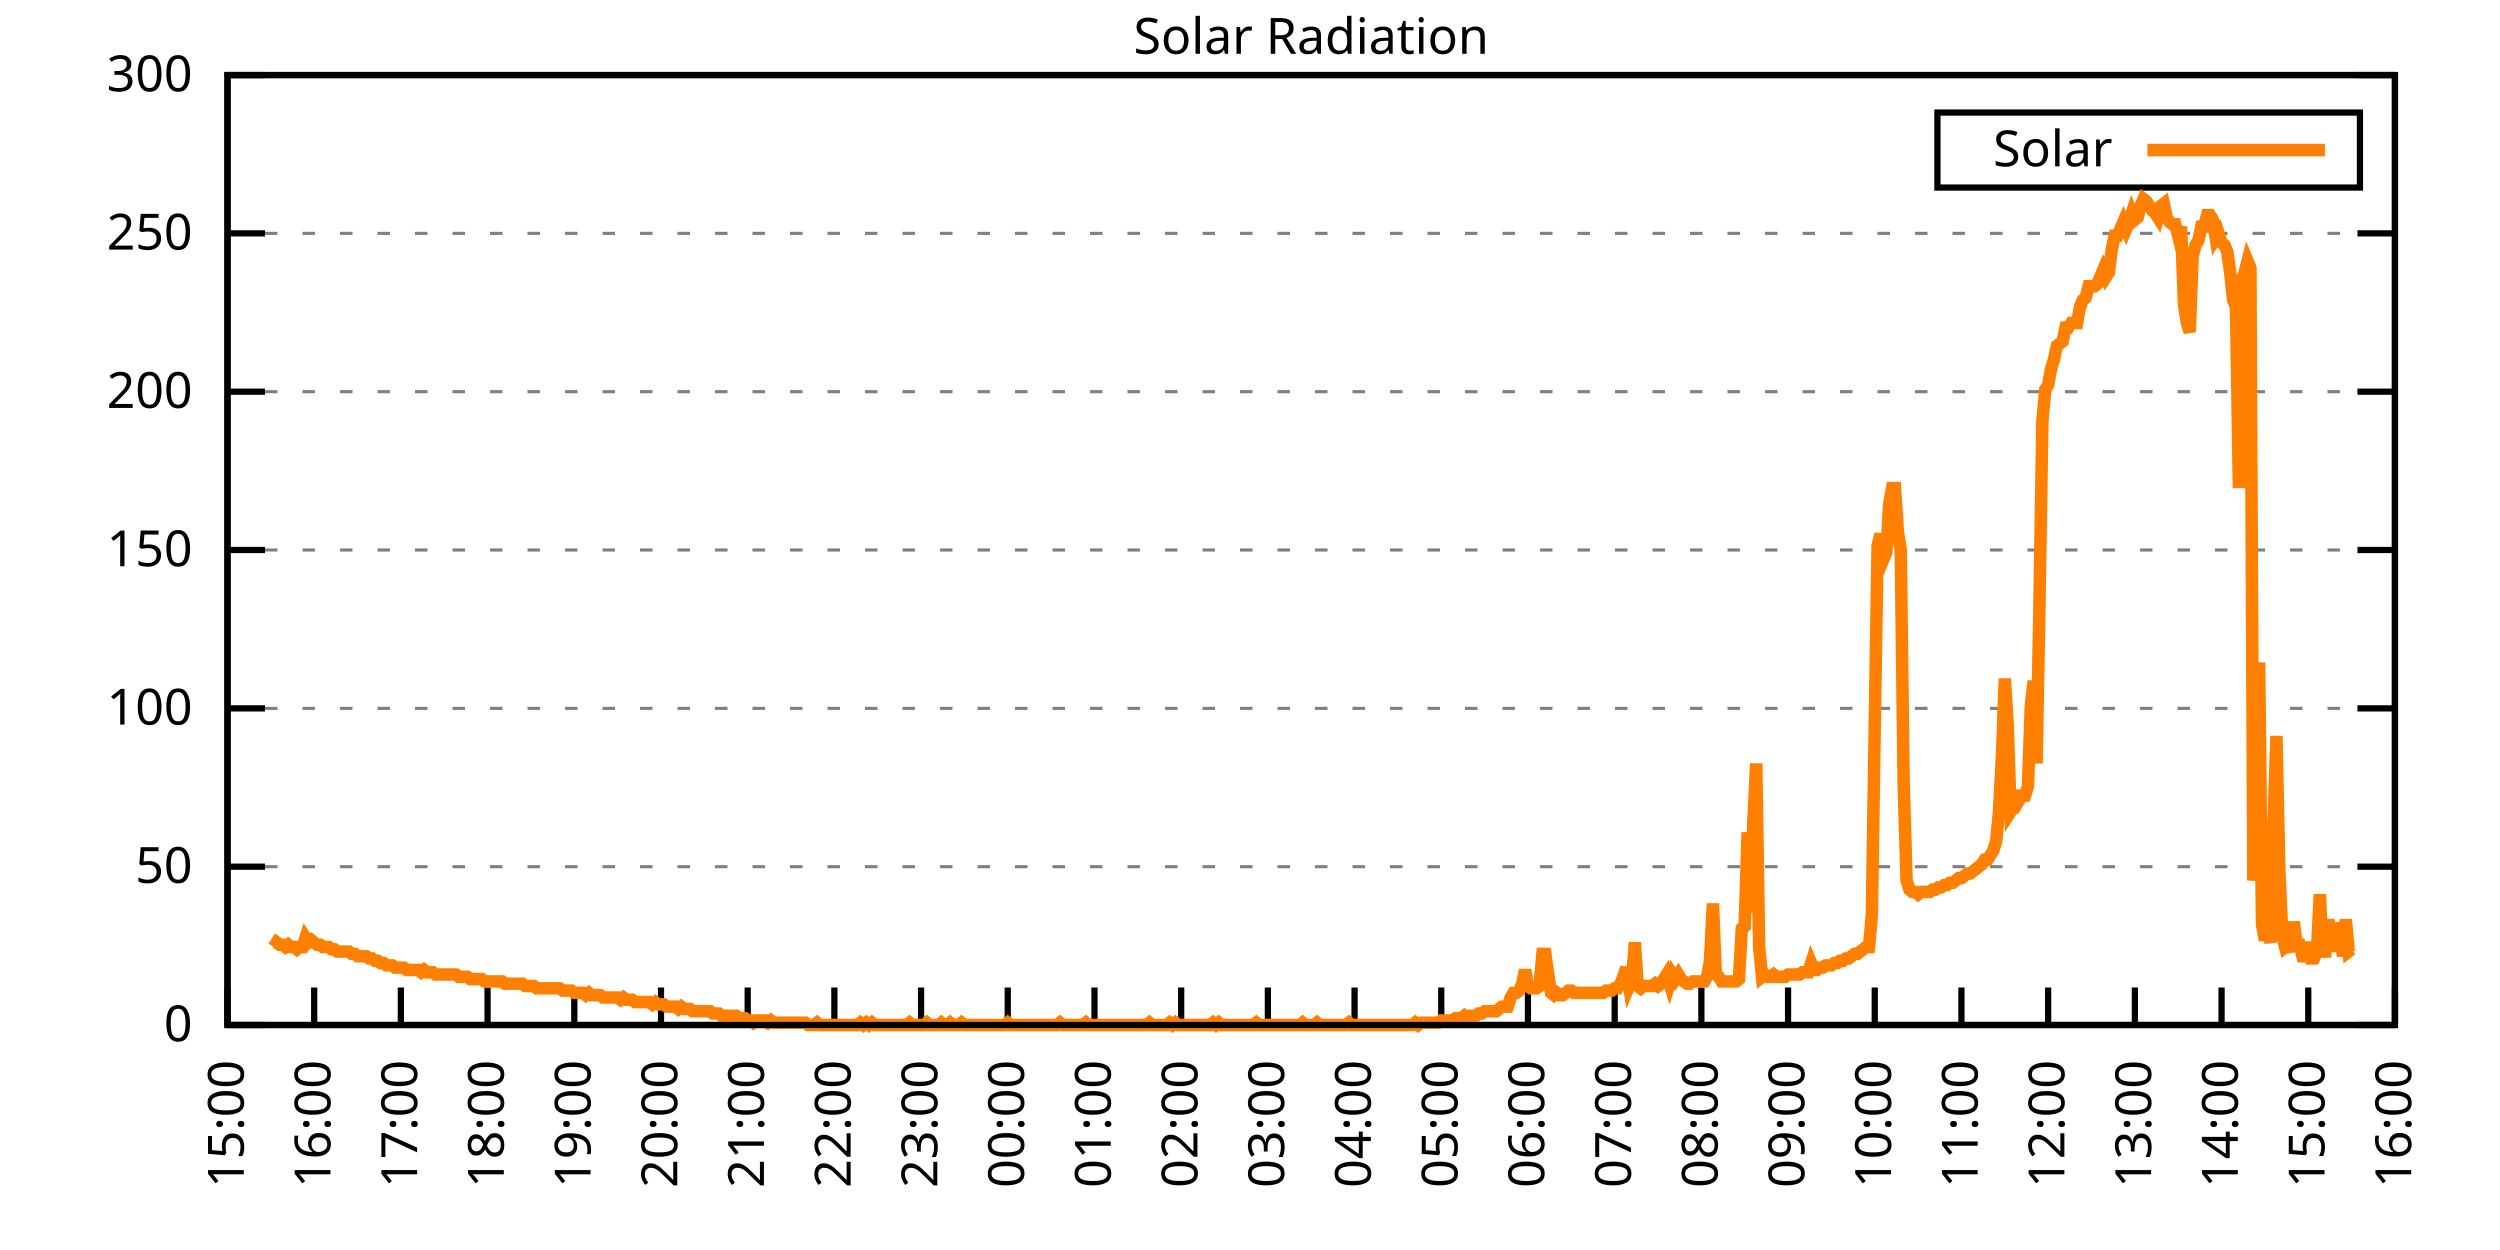
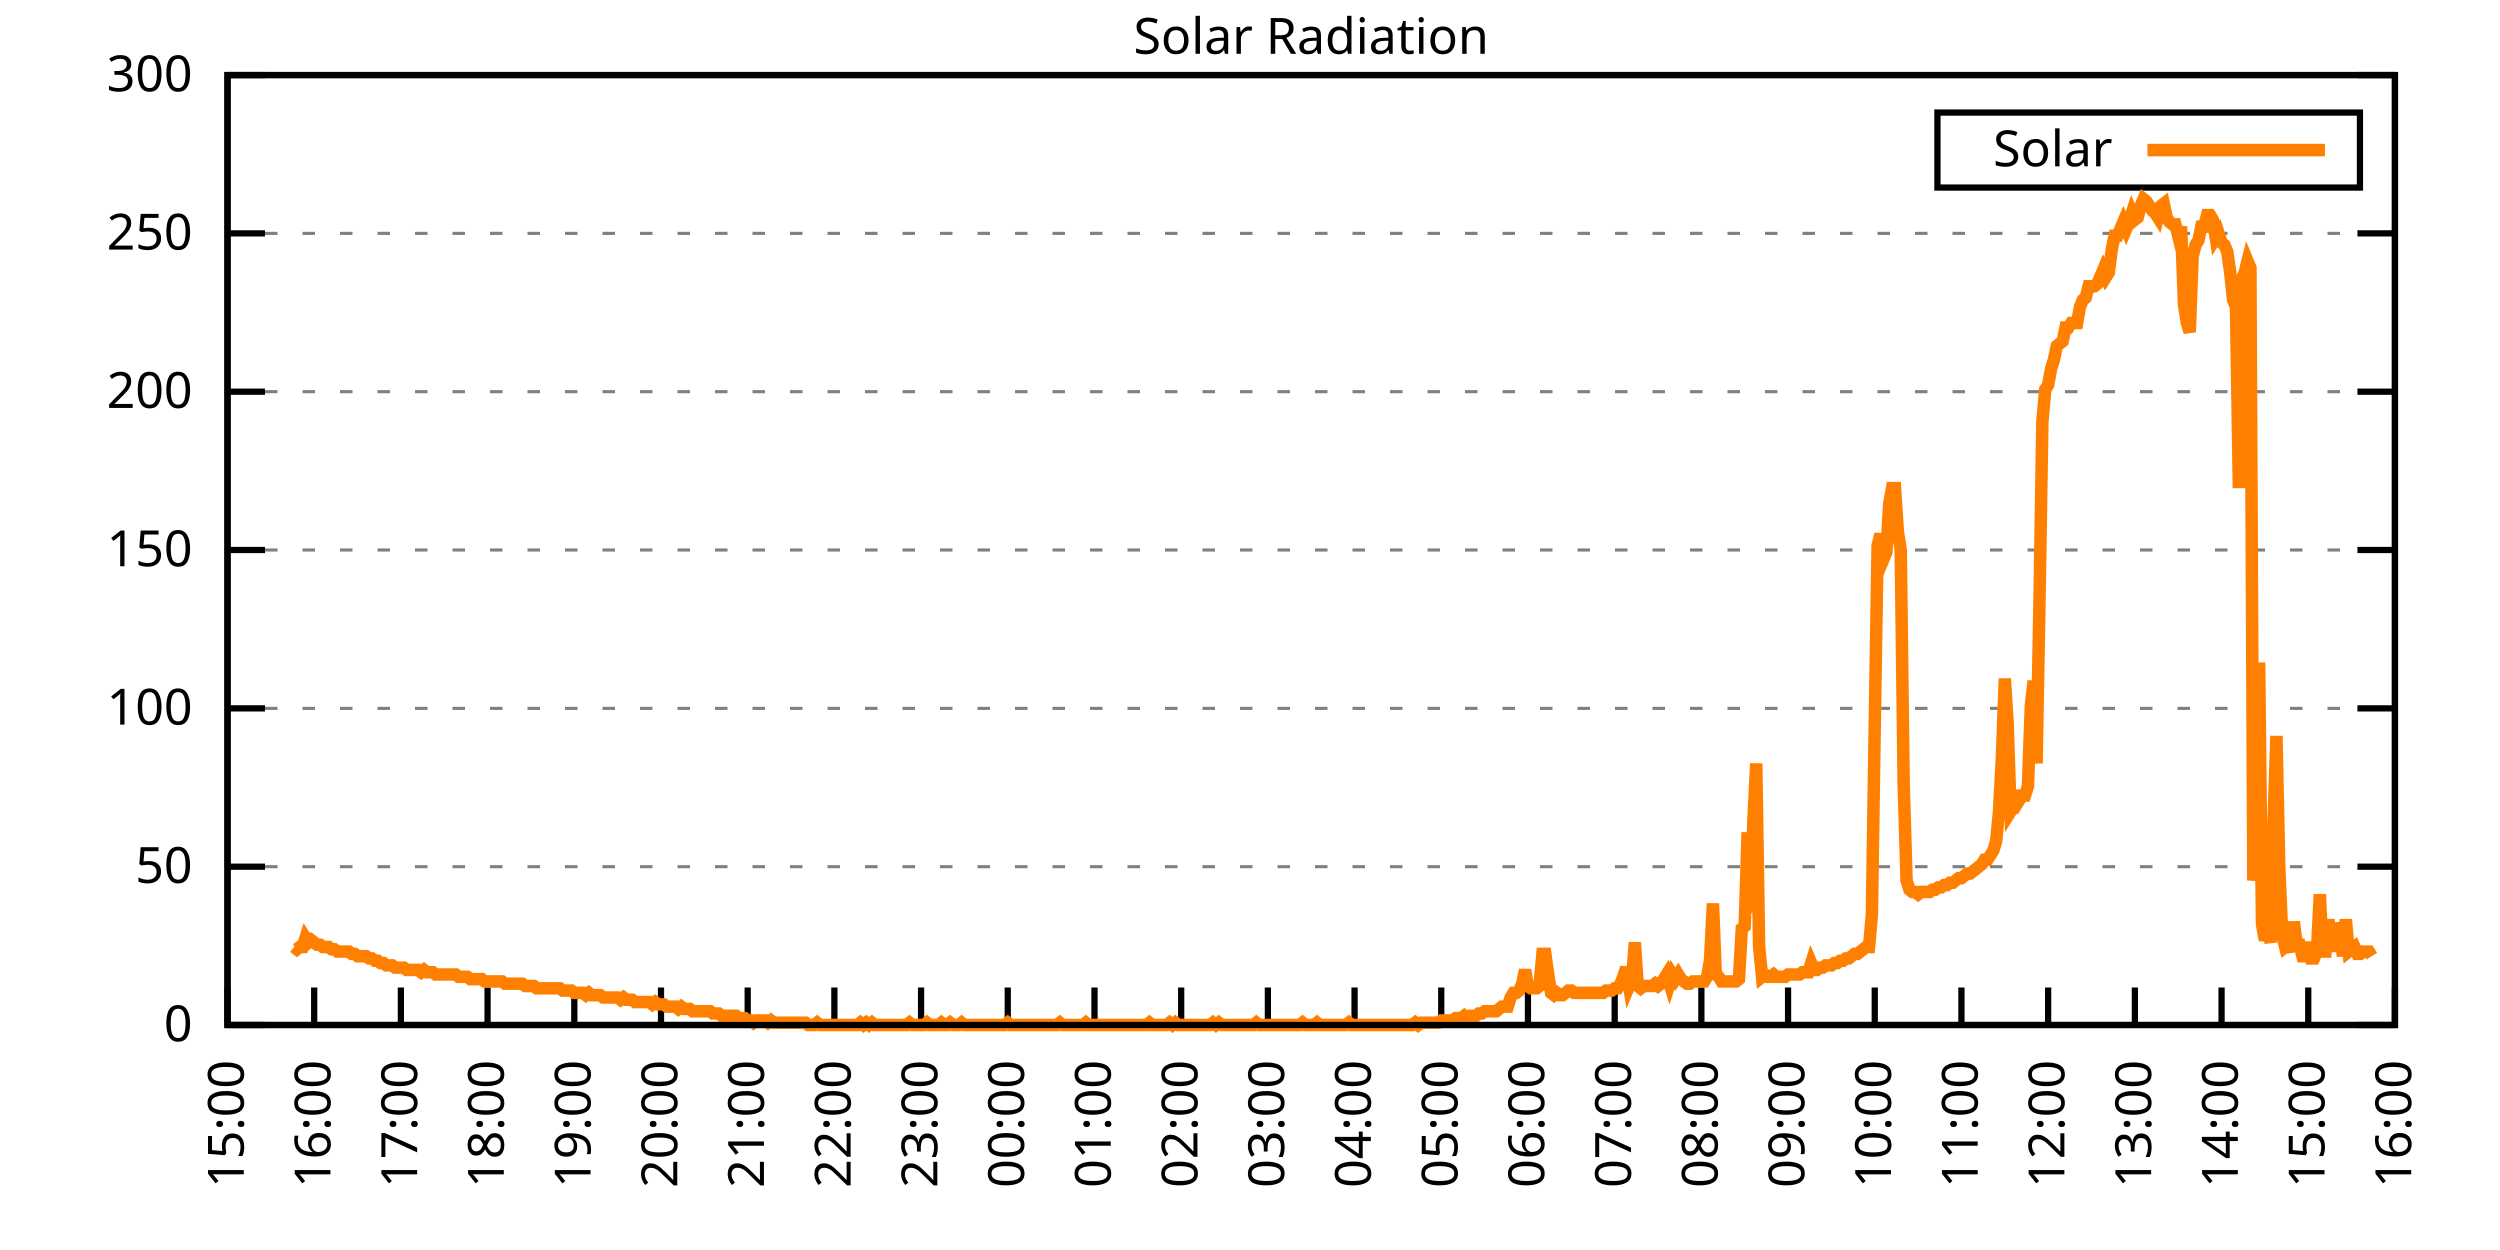
<svg xmlns="http://www.w3.org/2000/svg" xmlns:xlink="http://www.w3.org/1999/xlink" width="400" height="200" viewBox="0 0 400 200">
  <g id="gnuplot_canvas">
    <rect x="0" y="0" width="400" height="200" fill="none" />
    <defs>
      <circle id="gpDot" r="0.5" stroke-width="0.5" stroke="currentColor" />
      <path id="gpPt0" stroke-width="0.333" stroke="currentColor" d="M-1,0 h2 M0,-1 v2" />
      <path id="gpPt1" stroke-width="0.333" stroke="currentColor" d="M-1,-1 L1,1 M1,-1 L-1,1" />
      <path id="gpPt2" stroke-width="0.333" stroke="currentColor" d="M-1,0 L1,0 M0,-1 L0,1 M-1,-1 L1,1 M-1,1 L1,-1" />
      <rect id="gpPt3" stroke-width="0.333" stroke="currentColor" x="-1" y="-1" width="2" height="2" />
      <rect id="gpPt4" stroke-width="0.333" stroke="currentColor" fill="currentColor" x="-1" y="-1" width="2" height="2" />
      <circle id="gpPt5" stroke-width="0.333" stroke="currentColor" cx="0" cy="0" r="1" />
      <use xlink:href="#gpPt5" id="gpPt6" fill="currentColor" stroke="none" />
      <path id="gpPt7" stroke-width="0.333" stroke="currentColor" d="M0,-1.33 L-1.33,0.67 L1.33,0.67 z" />
      <use xlink:href="#gpPt7" id="gpPt8" fill="currentColor" stroke="none" />
      <use xlink:href="#gpPt7" id="gpPt9" stroke="currentColor" transform="rotate(180)" />
      <use xlink:href="#gpPt9" id="gpPt10" fill="currentColor" stroke="none" />
      <use xlink:href="#gpPt3" id="gpPt11" stroke="currentColor" transform="rotate(45)" />
      <use xlink:href="#gpPt11" id="gpPt12" fill="currentColor" stroke="none" />
      <path id="gpPt13" stroke-width="0.333" stroke="currentColor" d="M0,1.330 L1.265,0.411 L0.782,-1.067 L-0.782,-1.076 L-1.265,0.411 z" />
      <use xlink:href="#gpPt13" id="gpPt14" fill="currentColor" stroke="none" />
      <filter id="textbox" filterUnits="objectBoundingBox" x="0" y="0" height="1" width="1">
        <feFlood flood-color="white" flood-opacity="1" result="bgnd" />
        <feComposite in="SourceGraphic" in2="bgnd" operator="atop" />
      </filter>
      <filter id="greybox" filterUnits="objectBoundingBox" x="0" y="0" height="1" width="1">
        <feFlood flood-color="lightgrey" flood-opacity="1" result="grey" />
        <feComposite in="SourceGraphic" in2="grey" operator="atop" />
      </filter>
    </defs>
    <g fill="none" color="white" stroke="currentColor" stroke-width="1.00" stroke-linecap="butt" stroke-linejoin="miter">
</g>
    <g fill="none" color="black" stroke="currentColor" stroke-width="1.00" stroke-linecap="butt" stroke-linejoin="miter">
      <g stroke="none" shape-rendering="crispEdges">
        <polygon fill="rgb(255, 255, 255)" points="36.40,164.00 383.18,164.00 383.18,12.02 36.40,12.02 " />
      </g>
    </g>
    <g fill="none" color="black" stroke="currentColor" stroke-width="1.00" stroke-linecap="butt" stroke-linejoin="miter">
</g>
    <g fill="none" color="black" stroke="black" stroke-width="0.50" stroke-linecap="butt" stroke-linejoin="miter">
</g>
    <g fill="none" color="gray" stroke="currentColor" stroke-width="0.50" stroke-linecap="butt" stroke-linejoin="miter">
      <path stroke="gray" stroke-dasharray="2,4" class="gridline" d="M36.40,164.00 L383.19,164.00  " />
    </g>
    <g fill="none" color="gray" stroke="gray" stroke-width="1.00" stroke-linecap="butt" stroke-linejoin="miter">
</g>
    <g fill="none" color="black" stroke="currentColor" stroke-width="1.00" stroke-linecap="butt" stroke-linejoin="miter">
      <path stroke="black" d="M36.40,164.00 L42.40,164.00 M383.19,164.00 L377.19,164.00  " />
      <g transform="translate(30.80,166.60)" stroke="none" fill="black" font-family="Sans" font-size="8.00" text-anchor="end">
        <text>
          <tspan font-family="Sans"> 0</tspan>
        </text>
      </g>
    </g>
    <g fill="none" color="black" stroke="currentColor" stroke-width="1.00" stroke-linecap="butt" stroke-linejoin="miter">
</g>
    <g fill="none" color="black" stroke="black" stroke-width="0.50" stroke-linecap="butt" stroke-linejoin="miter">
</g>
    <g fill="none" color="gray" stroke="currentColor" stroke-width="0.50" stroke-linecap="butt" stroke-linejoin="miter">
      <path stroke="gray" stroke-dasharray="2,4" class="gridline" d="M36.40,138.67 L383.19,138.67  " />
    </g>
    <g fill="none" color="gray" stroke="gray" stroke-width="1.00" stroke-linecap="butt" stroke-linejoin="miter">
</g>
    <g fill="none" color="black" stroke="currentColor" stroke-width="1.00" stroke-linecap="butt" stroke-linejoin="miter">
      <path stroke="black" d="M36.40,138.67 L42.40,138.67 M383.19,138.67 L377.19,138.67  " />
      <g transform="translate(30.80,141.27)" stroke="none" fill="black" font-family="Sans" font-size="8.00" text-anchor="end">
        <text>
          <tspan font-family="Sans"> 50</tspan>
        </text>
      </g>
    </g>
    <g fill="none" color="black" stroke="currentColor" stroke-width="1.00" stroke-linecap="butt" stroke-linejoin="miter">
</g>
    <g fill="none" color="black" stroke="black" stroke-width="0.50" stroke-linecap="butt" stroke-linejoin="miter">
</g>
    <g fill="none" color="gray" stroke="currentColor" stroke-width="0.50" stroke-linecap="butt" stroke-linejoin="miter">
      <path stroke="gray" stroke-dasharray="2,4" class="gridline" d="M36.40,113.34 L383.19,113.34  " />
    </g>
    <g fill="none" color="gray" stroke="gray" stroke-width="1.00" stroke-linecap="butt" stroke-linejoin="miter">
</g>
    <g fill="none" color="black" stroke="currentColor" stroke-width="1.00" stroke-linecap="butt" stroke-linejoin="miter">
      <path stroke="black" d="M36.40,113.34 L42.40,113.34 M383.19,113.34 L377.19,113.34  " />
      <g transform="translate(30.80,115.94)" stroke="none" fill="black" font-family="Sans" font-size="8.00" text-anchor="end">
        <text>
          <tspan font-family="Sans"> 100</tspan>
        </text>
      </g>
    </g>
    <g fill="none" color="black" stroke="currentColor" stroke-width="1.00" stroke-linecap="butt" stroke-linejoin="miter">
</g>
    <g fill="none" color="black" stroke="black" stroke-width="0.50" stroke-linecap="butt" stroke-linejoin="miter">
</g>
    <g fill="none" color="gray" stroke="currentColor" stroke-width="0.50" stroke-linecap="butt" stroke-linejoin="miter">
      <path stroke="gray" stroke-dasharray="2,4" class="gridline" d="M36.40,88.00 L383.19,88.00  " />
    </g>
    <g fill="none" color="gray" stroke="gray" stroke-width="1.00" stroke-linecap="butt" stroke-linejoin="miter">
</g>
    <g fill="none" color="black" stroke="currentColor" stroke-width="1.00" stroke-linecap="butt" stroke-linejoin="miter">
      <path stroke="black" d="M36.40,88.00 L42.40,88.00 M383.19,88.00 L377.19,88.00  " />
      <g transform="translate(30.80,90.60)" stroke="none" fill="black" font-family="Sans" font-size="8.00" text-anchor="end">
        <text>
          <tspan font-family="Sans"> 150</tspan>
        </text>
      </g>
    </g>
    <g fill="none" color="black" stroke="currentColor" stroke-width="1.00" stroke-linecap="butt" stroke-linejoin="miter">
</g>
    <g fill="none" color="black" stroke="black" stroke-width="0.50" stroke-linecap="butt" stroke-linejoin="miter">
</g>
    <g fill="none" color="gray" stroke="currentColor" stroke-width="0.50" stroke-linecap="butt" stroke-linejoin="miter">
      <path stroke="gray" stroke-dasharray="2,4" class="gridline" d="M36.40,62.67 L383.19,62.67  " />
    </g>
    <g fill="none" color="gray" stroke="gray" stroke-width="1.00" stroke-linecap="butt" stroke-linejoin="miter">
</g>
    <g fill="none" color="black" stroke="currentColor" stroke-width="1.00" stroke-linecap="butt" stroke-linejoin="miter">
      <path stroke="black" d="M36.40,62.67 L42.40,62.67 M383.19,62.67 L377.19,62.67  " />
      <g transform="translate(30.80,65.27)" stroke="none" fill="black" font-family="Sans" font-size="8.00" text-anchor="end">
        <text>
          <tspan font-family="Sans"> 200</tspan>
        </text>
      </g>
    </g>
    <g fill="none" color="black" stroke="currentColor" stroke-width="1.00" stroke-linecap="butt" stroke-linejoin="miter">
</g>
    <g fill="none" color="black" stroke="black" stroke-width="0.50" stroke-linecap="butt" stroke-linejoin="miter">
</g>
    <g fill="none" color="gray" stroke="currentColor" stroke-width="0.50" stroke-linecap="butt" stroke-linejoin="miter">
      <path stroke="gray" stroke-dasharray="2,4" class="gridline" d="M36.40,37.34 L383.19,37.34  " />
    </g>
    <g fill="none" color="gray" stroke="gray" stroke-width="1.00" stroke-linecap="butt" stroke-linejoin="miter">
</g>
    <g fill="none" color="black" stroke="currentColor" stroke-width="1.00" stroke-linecap="butt" stroke-linejoin="miter">
      <path stroke="black" d="M36.40,37.34 L42.40,37.34 M383.19,37.34 L377.19,37.34  " />
      <g transform="translate(30.80,39.94)" stroke="none" fill="black" font-family="Sans" font-size="8.00" text-anchor="end">
        <text>
          <tspan font-family="Sans"> 250</tspan>
        </text>
      </g>
    </g>
    <g fill="none" color="black" stroke="currentColor" stroke-width="1.00" stroke-linecap="butt" stroke-linejoin="miter">
</g>
    <g fill="none" color="black" stroke="black" stroke-width="0.50" stroke-linecap="butt" stroke-linejoin="miter">
</g>
    <g fill="none" color="gray" stroke="currentColor" stroke-width="0.50" stroke-linecap="butt" stroke-linejoin="miter">
      <path stroke="gray" stroke-dasharray="2,4" class="gridline" d="M36.40,12.01 L383.19,12.01  " />
    </g>
    <g fill="none" color="gray" stroke="gray" stroke-width="1.00" stroke-linecap="butt" stroke-linejoin="miter">
</g>
    <g fill="none" color="black" stroke="currentColor" stroke-width="1.00" stroke-linecap="butt" stroke-linejoin="miter">
      <path stroke="black" d="M36.40,12.01 L42.40,12.01 M383.19,12.01 L377.19,12.01  " />
      <g transform="translate(30.80,14.61)" stroke="none" fill="black" font-family="Sans" font-size="8.00" text-anchor="end">
        <text>
          <tspan font-family="Sans"> 300</tspan>
        </text>
      </g>
    </g>
    <g fill="none" color="black" stroke="currentColor" stroke-width="1.00" stroke-linecap="butt" stroke-linejoin="miter">
      <path stroke="black" d="M36.40,164.00 L36.40,158.00  " />
      <g transform="translate(39.00,169.60) rotate(270.00)" stroke="none" fill="black" font-family="Sans" font-size="8.00" text-anchor="end">
        <text>
          <tspan font-family="Sans">15:00</tspan>
        </text>
      </g>
    </g>
    <g fill="none" color="black" stroke="currentColor" stroke-width="1.00" stroke-linecap="butt" stroke-linejoin="miter">
      <path stroke="black" d="M50.27,164.00 L50.27,158.00  " />
      <g transform="translate(52.87,169.60) rotate(270.00)" stroke="none" fill="black" font-family="Sans" font-size="8.00" text-anchor="end">
        <text>
          <tspan font-family="Sans">16:00</tspan>
        </text>
      </g>
    </g>
    <g fill="none" color="black" stroke="currentColor" stroke-width="1.00" stroke-linecap="butt" stroke-linejoin="miter">
      <path stroke="black" d="M64.14,164.00 L64.14,158.00  " />
      <g transform="translate(66.74,169.60) rotate(270.00)" stroke="none" fill="black" font-family="Sans" font-size="8.00" text-anchor="end">
        <text>
          <tspan font-family="Sans">17:00</tspan>
        </text>
      </g>
    </g>
    <g fill="none" color="black" stroke="currentColor" stroke-width="1.00" stroke-linecap="butt" stroke-linejoin="miter">
      <path stroke="black" d="M78.01,164.00 L78.01,158.00  " />
      <g transform="translate(80.61,169.60) rotate(270.00)" stroke="none" fill="black" font-family="Sans" font-size="8.00" text-anchor="end">
        <text>
          <tspan font-family="Sans">18:00</tspan>
        </text>
      </g>
    </g>
    <g fill="none" color="black" stroke="currentColor" stroke-width="1.00" stroke-linecap="butt" stroke-linejoin="miter">
      <path stroke="black" d="M91.89,164.00 L91.89,158.00  " />
      <g transform="translate(94.49,169.60) rotate(270.00)" stroke="none" fill="black" font-family="Sans" font-size="8.00" text-anchor="end">
        <text>
          <tspan font-family="Sans">19:00</tspan>
        </text>
      </g>
    </g>
    <g fill="none" color="black" stroke="currentColor" stroke-width="1.00" stroke-linecap="butt" stroke-linejoin="miter">
      <path stroke="black" d="M105.76,164.00 L105.76,158.00  " />
      <g transform="translate(108.36,169.60) rotate(270.00)" stroke="none" fill="black" font-family="Sans" font-size="8.00" text-anchor="end">
        <text>
          <tspan font-family="Sans">20:00</tspan>
        </text>
      </g>
    </g>
    <g fill="none" color="black" stroke="currentColor" stroke-width="1.00" stroke-linecap="butt" stroke-linejoin="miter">
      <path stroke="black" d="M119.63,164.00 L119.63,158.00  " />
      <g transform="translate(122.23,169.60) rotate(270.00)" stroke="none" fill="black" font-family="Sans" font-size="8.00" text-anchor="end">
        <text>
          <tspan font-family="Sans">21:00</tspan>
        </text>
      </g>
    </g>
    <g fill="none" color="black" stroke="currentColor" stroke-width="1.00" stroke-linecap="butt" stroke-linejoin="miter">
      <path stroke="black" d="M133.50,164.00 L133.50,158.00  " />
      <g transform="translate(136.10,169.60) rotate(270.00)" stroke="none" fill="black" font-family="Sans" font-size="8.00" text-anchor="end">
        <text>
          <tspan font-family="Sans">22:00</tspan>
        </text>
      </g>
    </g>
    <g fill="none" color="black" stroke="currentColor" stroke-width="1.00" stroke-linecap="butt" stroke-linejoin="miter">
      <path stroke="black" d="M147.37,164.00 L147.37,158.00  " />
      <g transform="translate(149.97,169.60) rotate(270.00)" stroke="none" fill="black" font-family="Sans" font-size="8.00" text-anchor="end">
        <text>
          <tspan font-family="Sans">23:00</tspan>
        </text>
      </g>
    </g>
    <g fill="none" color="black" stroke="currentColor" stroke-width="1.00" stroke-linecap="butt" stroke-linejoin="miter">
      <path stroke="black" d="M161.24,164.00 L161.24,158.00  " />
      <g transform="translate(163.84,169.60) rotate(270.00)" stroke="none" fill="black" font-family="Sans" font-size="8.00" text-anchor="end">
        <text>
          <tspan font-family="Sans">00:00</tspan>
        </text>
      </g>
    </g>
    <g fill="none" color="black" stroke="currentColor" stroke-width="1.00" stroke-linecap="butt" stroke-linejoin="miter">
      <path stroke="black" d="M175.12,164.00 L175.12,158.00  " />
      <g transform="translate(177.72,169.60) rotate(270.00)" stroke="none" fill="black" font-family="Sans" font-size="8.00" text-anchor="end">
        <text>
          <tspan font-family="Sans">01:00</tspan>
        </text>
      </g>
    </g>
    <g fill="none" color="black" stroke="currentColor" stroke-width="1.00" stroke-linecap="butt" stroke-linejoin="miter">
      <path stroke="black" d="M188.99,164.00 L188.99,158.00  " />
      <g transform="translate(191.59,169.60) rotate(270.00)" stroke="none" fill="black" font-family="Sans" font-size="8.00" text-anchor="end">
        <text>
          <tspan font-family="Sans">02:00</tspan>
        </text>
      </g>
    </g>
    <g fill="none" color="black" stroke="currentColor" stroke-width="1.00" stroke-linecap="butt" stroke-linejoin="miter">
      <path stroke="black" d="M202.86,164.00 L202.86,158.00  " />
      <g transform="translate(205.46,169.60) rotate(270.00)" stroke="none" fill="black" font-family="Sans" font-size="8.00" text-anchor="end">
        <text>
          <tspan font-family="Sans">03:00</tspan>
        </text>
      </g>
    </g>
    <g fill="none" color="black" stroke="currentColor" stroke-width="1.00" stroke-linecap="butt" stroke-linejoin="miter">
      <path stroke="black" d="M216.73,164.00 L216.73,158.00  " />
      <g transform="translate(219.33,169.60) rotate(270.00)" stroke="none" fill="black" font-family="Sans" font-size="8.00" text-anchor="end">
        <text>
          <tspan font-family="Sans">04:00</tspan>
        </text>
      </g>
    </g>
    <g fill="none" color="black" stroke="currentColor" stroke-width="1.00" stroke-linecap="butt" stroke-linejoin="miter">
      <path stroke="black" d="M230.60,164.00 L230.60,158.00  " />
      <g transform="translate(233.20,169.60) rotate(270.00)" stroke="none" fill="black" font-family="Sans" font-size="8.00" text-anchor="end">
        <text>
          <tspan font-family="Sans">05:00</tspan>
        </text>
      </g>
    </g>
    <g fill="none" color="black" stroke="currentColor" stroke-width="1.00" stroke-linecap="butt" stroke-linejoin="miter">
      <path stroke="black" d="M244.47,164.00 L244.47,158.00  " />
      <g transform="translate(247.07,169.60) rotate(270.00)" stroke="none" fill="black" font-family="Sans" font-size="8.00" text-anchor="end">
        <text>
          <tspan font-family="Sans">06:00</tspan>
        </text>
      </g>
    </g>
    <g fill="none" color="black" stroke="currentColor" stroke-width="1.00" stroke-linecap="butt" stroke-linejoin="miter">
      <path stroke="black" d="M258.35,164.00 L258.35,158.00  " />
      <g transform="translate(260.95,169.60) rotate(270.00)" stroke="none" fill="black" font-family="Sans" font-size="8.00" text-anchor="end">
        <text>
          <tspan font-family="Sans">07:00</tspan>
        </text>
      </g>
    </g>
    <g fill="none" color="black" stroke="currentColor" stroke-width="1.00" stroke-linecap="butt" stroke-linejoin="miter">
      <path stroke="black" d="M272.22,164.00 L272.22,158.00  " />
      <g transform="translate(274.82,169.60) rotate(270.00)" stroke="none" fill="black" font-family="Sans" font-size="8.00" text-anchor="end">
        <text>
          <tspan font-family="Sans">08:00</tspan>
        </text>
      </g>
    </g>
    <g fill="none" color="black" stroke="currentColor" stroke-width="1.00" stroke-linecap="butt" stroke-linejoin="miter">
      <path stroke="black" d="M286.09,164.00 L286.09,158.00  " />
      <g transform="translate(288.69,169.60) rotate(270.00)" stroke="none" fill="black" font-family="Sans" font-size="8.00" text-anchor="end">
        <text>
          <tspan font-family="Sans">09:00</tspan>
        </text>
      </g>
    </g>
    <g fill="none" color="black" stroke="currentColor" stroke-width="1.00" stroke-linecap="butt" stroke-linejoin="miter">
      <path stroke="black" d="M299.96,164.00 L299.96,158.00  " />
      <g transform="translate(302.56,169.60) rotate(270.00)" stroke="none" fill="black" font-family="Sans" font-size="8.00" text-anchor="end">
        <text>
          <tspan font-family="Sans">10:00</tspan>
        </text>
      </g>
    </g>
    <g fill="none" color="black" stroke="currentColor" stroke-width="1.00" stroke-linecap="butt" stroke-linejoin="miter">
      <path stroke="black" d="M313.83,164.00 L313.83,158.00  " />
      <g transform="translate(316.43,169.60) rotate(270.00)" stroke="none" fill="black" font-family="Sans" font-size="8.00" text-anchor="end">
        <text>
          <tspan font-family="Sans">11:00</tspan>
        </text>
      </g>
    </g>
    <g fill="none" color="black" stroke="currentColor" stroke-width="1.00" stroke-linecap="butt" stroke-linejoin="miter">
      <path stroke="black" d="M327.70,164.00 L327.70,158.00  " />
      <g transform="translate(330.30,169.60) rotate(270.00)" stroke="none" fill="black" font-family="Sans" font-size="8.00" text-anchor="end">
        <text>
          <tspan font-family="Sans">12:00</tspan>
        </text>
      </g>
    </g>
    <g fill="none" color="black" stroke="currentColor" stroke-width="1.00" stroke-linecap="butt" stroke-linejoin="miter">
      <path stroke="black" d="M341.58,164.00 L341.58,158.00  " />
      <g transform="translate(344.18,169.60) rotate(270.00)" stroke="none" fill="black" font-family="Sans" font-size="8.00" text-anchor="end">
        <text>
          <tspan font-family="Sans">13:00</tspan>
        </text>
      </g>
    </g>
    <g fill="none" color="black" stroke="currentColor" stroke-width="1.00" stroke-linecap="butt" stroke-linejoin="miter">
      <path stroke="black" d="M355.45,164.00 L355.45,158.00  " />
      <g transform="translate(358.05,169.60) rotate(270.00)" stroke="none" fill="black" font-family="Sans" font-size="8.00" text-anchor="end">
        <text>
          <tspan font-family="Sans">14:00</tspan>
        </text>
      </g>
    </g>
    <g fill="none" color="black" stroke="currentColor" stroke-width="1.00" stroke-linecap="butt" stroke-linejoin="miter">
      <path stroke="black" d="M369.32,164.00 L369.32,158.00  " />
      <g transform="translate(371.92,169.60) rotate(270.00)" stroke="none" fill="black" font-family="Sans" font-size="8.00" text-anchor="end">
        <text>
          <tspan font-family="Sans">15:00</tspan>
        </text>
      </g>
    </g>
    <g fill="none" color="black" stroke="currentColor" stroke-width="1.00" stroke-linecap="butt" stroke-linejoin="miter">
      <path stroke="black" d="M383.19,164.00 L383.19,158.00  " />
      <g transform="translate(385.79,169.60) rotate(270.00)" stroke="none" fill="black" font-family="Sans" font-size="8.00" text-anchor="end">
        <text>
          <tspan font-family="Sans">16:00</tspan>
        </text>
      </g>
    </g>
    <g fill="none" color="black" stroke="currentColor" stroke-width="1.00" stroke-linecap="butt" stroke-linejoin="miter">
</g>
    <g fill="none" color="black" stroke="currentColor" stroke-width="1.00" stroke-linecap="butt" stroke-linejoin="miter">
      <path stroke="black" d="M36.40,12.01 L36.40,164.00 L383.19,164.00 L383.19,12.01 L36.40,12.01 Z  " />
    </g>
    <g fill="none" color="black" stroke="currentColor" stroke-width="1.00" stroke-linecap="butt" stroke-linejoin="miter">
</g>
    <g fill="none" color="black" stroke="currentColor" stroke-width="1.00" stroke-linecap="butt" stroke-linejoin="miter">
      <path stroke="black" d="M309.99,30.01 L309.99,18.01 L377.59,18.01 L377.59,30.01 L309.99,30.01 Z  " />
    </g>
    <g id="Solar_Radiation_plot_1">
      <g fill="none" color="white" stroke="black" stroke-width="2.00" stroke-linecap="butt" stroke-linejoin="miter">
</g>
      <g fill="none" color="black" stroke="currentColor" stroke-width="2.00" stroke-linecap="butt" stroke-linejoin="miter">
        <g transform="translate(337.99,26.61)" stroke="none" fill="black" font-family="Sans" font-size="8.00" text-anchor="end">
          <text>
            <tspan font-family="Sans">Solar</tspan>
          </text>
        </g>
      </g>
      <g fill="none" color="black" stroke="currentColor" stroke-width="2.00" stroke-linecap="butt" stroke-linejoin="miter">
-         <path stroke="rgb(255, 127,   0)" d="M343.59,24.01 L371.99,24.01 M43.80,151.52 L44.26,150.79 L44.72,151.15 L45.19,151.15 L45.65,151.52 L46.11,151.15   L46.57,151.52 L47.03,151.52 L47.50,151.89 L47.96,151.52 L48.42,151.52 L48.88,150.05 L49.35,150.79 L49.81,150.42   L50.27,150.79 L50.73,151.15 L51.20,151.15 L51.66,151.52 L52.12,151.52 L52.58,151.52 L53.05,151.89 L53.51,151.89   L53.97,152.25 L54.43,152.25 L54.90,152.25 L55.36,152.25 L55.82,152.25 L56.28,152.62 L56.75,152.62 L57.21,152.99   L57.67,152.99 L58.13,152.99 L58.59,152.99 L59.06,153.35 L59.52,153.35 L59.98,153.72 L60.44,153.72 L60.91,154.09   L61.37,154.09 L61.83,154.46 L62.29,154.46 L62.76,154.46 L63.22,154.82 L63.68,154.82 L64.14,154.82 L64.61,154.82   L65.07,155.19 L65.53,155.19 L65.99,155.19 L66.46,155.19 L66.92,155.19 L67.38,155.56 L67.84,155.19 L68.30,155.56   L68.77,155.56 L69.23,155.56 L69.69,155.92 L70.62,155.92 L71.08,155.92 L71.54,155.92 L72.00,155.92 L72.47,155.92   L72.93,155.92 L73.39,156.29 L73.85,156.29 L74.32,156.29 L74.78,156.29 L75.24,156.66 L75.70,156.66 L76.17,156.66   L76.63,156.66 L77.09,156.66 L77.55,157.03 L78.01,157.03 L78.48,157.03 L78.94,157.03 L79.40,157.03 L79.86,157.03   L80.33,157.03 L80.79,157.39 L81.25,157.39 L81.71,157.39 L82.18,157.39 L82.64,157.39 L83.10,157.39 L83.56,157.39   L84.03,157.76 L84.49,157.76 L84.95,157.76 L85.41,157.76 L85.88,158.13 L86.34,158.13 L86.80,158.13 L87.26,158.13   L87.72,158.13 L88.19,158.13 L88.65,158.13 L89.11,158.13 L89.57,158.13 L90.04,158.49 L90.50,158.49 L90.96,158.49   L91.42,158.49 L91.89,158.86 L92.35,158.86 L92.81,158.86 L93.27,158.86 L93.74,159.23 L94.20,158.86 L94.66,159.23   L95.12,159.23 L95.59,159.23 L96.05,159.23 L96.51,159.60 L96.97,159.60 L97.44,159.60 L97.90,159.60 L98.36,159.60   L98.82,159.60 L99.28,159.96 L99.75,159.60 L100.21,159.96 L100.67,159.96 L101.13,159.96 L101.60,160.33 L102.06,160.33   L102.52,160.33 L102.98,160.33 L103.45,160.33 L103.91,160.33 L104.37,160.70 L104.83,160.33 L105.30,160.70 L105.76,160.70   L106.22,160.70 L106.68,161.06 L107.15,161.06 L107.61,161.06 L108.07,161.06 L108.53,161.43 L108.99,161.06 L109.46,161.43   L109.92,161.43 L110.38,161.43 L110.84,161.80 L111.31,161.80 L111.77,161.80 L112.23,161.80 L112.69,161.80 L113.16,161.80   L113.62,161.80 L114.08,162.16 L114.54,162.16 L115.01,162.16 L115.47,162.53 L115.93,162.53 L116.39,162.53 L116.86,162.53   L117.32,162.53 L117.78,162.53 L118.24,162.90 L118.70,162.90 L119.17,162.90 L119.63,163.27 L120.09,163.27 L120.55,163.63   L121.02,163.27 L121.48,163.27 L121.94,163.27 L122.40,163.27 L122.87,163.63 L123.33,163.27 L123.79,163.63 L124.25,163.63   L124.72,163.63 L125.18,163.63 L125.64,163.63 L126.10,163.63 L126.57,163.63 L127.03,163.63 L127.49,163.63 L127.95,163.63   L128.41,163.63 L128.88,163.63 L129.34,164.00 L129.80,164.00 L130.26,164.00 L130.73,163.63 L131.19,164.00 L131.65,164.00   L132.11,164.00 L132.58,164.00 L133.04,164.00 L133.50,164.00 L133.96,164.00 L134.43,164.00 L134.89,164.00 L135.35,164.00   L135.81,164.00 L136.28,164.00 L136.74,164.00 L137.20,164.00 L137.66,163.63 L138.13,164.00 L138.59,163.63 L139.05,164.00   L139.51,163.63 L139.97,164.00 L140.44,164.00 L140.90,164.00 L141.36,164.00 L141.82,164.00 L142.29,164.00 L142.75,164.00   L143.21,164.00 L143.67,164.00 L144.14,164.00 L144.60,164.00 L145.06,164.00 L145.52,163.63 L145.99,164.00 L146.45,164.00   L146.91,164.00 L147.37,164.00 L147.84,164.00 L148.30,163.63 L148.76,164.00 L149.22,164.00 L149.68,164.00 L150.15,164.00   L150.61,163.63 L151.07,164.00 L151.53,164.00 L152.00,163.63 L152.46,164.00 L152.92,164.00 L153.38,164.00 L153.85,163.63   L154.31,164.00 L154.77,164.00 L155.23,164.00 L155.70,164.00 L156.16,164.00 L156.62,164.00 L157.08,164.00 L157.55,164.00   L158.01,164.00 L158.47,164.00 L158.93,164.00 L159.39,164.00 L159.86,164.00 L160.32,164.00 L160.78,164.00 L161.24,163.63   L161.71,164.00 L162.17,164.00 L162.63,164.00 L163.09,164.00 L163.56,164.00 L164.02,164.00 L164.48,164.00 L164.94,164.00   L165.41,164.00 L165.87,164.00 L166.33,164.00 L166.79,164.00 L167.26,164.00 L167.72,164.00 L168.18,164.00 L168.64,164.00   L169.10,164.00 L169.57,163.63 L170.03,164.00 L170.49,164.00 L170.95,164.00 L171.42,164.00 L171.88,164.00 L172.34,164.00   L172.80,164.00 L173.27,164.00 L173.73,163.63 L174.19,164.00 L174.65,164.00 L175.12,164.00 L175.58,164.00 L176.04,164.00   L176.50,164.00 L176.97,164.00 L177.43,164.00 L177.89,164.00 L178.35,164.00 L178.82,164.00 L179.28,164.00 L179.74,164.00   L180.20,164.00 L180.66,164.00 L181.13,164.00 L181.59,164.00 L182.05,164.00 L182.51,164.00 L182.98,164.00 L183.44,164.00   L183.90,163.63 L184.36,164.00 L184.83,164.00 L185.29,164.00 L185.75,164.00 L186.21,164.00 L186.68,164.00 L187.14,163.63   L187.60,164.00 L188.06,163.63 L188.53,164.00 L188.99,164.00 L189.45,164.00 L189.91,164.00 L190.37,164.00 L190.84,164.00   L191.30,164.00 L191.76,164.00 L192.22,164.00 L192.69,164.00 L193.15,164.00 L193.61,164.00 L194.07,163.63 L194.54,164.00   L195.00,163.63 L195.46,164.00 L195.92,164.00 L196.39,164.00 L196.85,164.00 L197.31,164.00 L197.77,164.00 L198.24,164.00   L198.70,164.00 L199.16,164.00 L199.62,164.00 L200.08,164.00 L200.55,164.00 L201.01,163.63 L201.47,164.00 L201.93,164.00   L202.40,164.00 L202.86,164.00 L203.32,164.00 L203.78,164.00 L204.25,164.00 L204.71,164.00 L205.17,164.00 L205.63,164.00   L206.10,164.00 L206.56,164.00 L207.02,164.00 L207.48,164.00 L207.95,164.00 L208.41,163.63 L208.87,164.00 L209.33,164.00   L209.80,164.00 L210.26,164.00 L210.72,163.63 L211.18,164.00 L211.64,164.00 L212.11,164.00 L212.57,164.00 L213.03,164.00   L213.49,164.00 L213.96,164.00 L214.42,164.00 L214.88,164.00 L215.34,164.00 L215.81,163.63 L216.27,164.00 L216.73,164.00   L217.19,164.00 L217.66,164.00 L218.12,164.00 L218.58,164.00 L219.04,164.00 L219.51,164.00 L219.97,164.00 L220.43,164.00   L220.89,164.00 L221.35,164.00 L221.82,164.00 L222.28,164.00 L222.74,164.00 L223.20,164.00 L223.67,164.00 L224.13,164.00   L224.59,164.00 L225.05,164.00 L225.52,164.00 L225.98,164.00 L226.44,163.63 L226.90,164.00 L227.37,163.63 L227.83,163.63   L228.29,163.63 L228.75,163.63 L229.22,163.63 L229.68,163.63 L230.14,163.63 L230.60,163.27 L231.06,163.27 L231.53,163.27   L231.99,163.27 L232.45,163.27 L232.91,162.90 L233.38,162.90 L233.84,162.90 L234.30,162.53 L234.76,162.90 L235.23,162.53   L235.69,162.53 L236.15,162.53 L236.61,162.16 L237.08,162.16 L237.54,161.80 L238.00,161.80 L238.46,161.80 L238.93,161.80   L239.39,161.80 L239.85,161.43 L240.31,161.06 L240.77,161.06 L241.24,161.06 L241.70,159.60 L242.16,158.86 L242.62,158.86   L243.09,158.49 L243.55,157.39 L244.01,155.19 L244.47,157.76 L244.94,158.13 L245.40,158.13 L245.86,158.13 L246.32,157.76   L246.79,152.62 L247.25,152.62 L247.71,155.92 L248.17,158.86 L248.64,159.23 L249.10,158.86 L249.56,159.23 L250.02,159.23   L250.49,158.86 L250.95,158.49 L251.41,158.49 L251.87,158.86 L252.33,158.86 L252.80,158.86 L253.26,158.86 L253.72,158.86   L254.18,158.86 L254.65,158.86 L255.11,158.86 L255.57,158.86 L256.03,158.86 L256.50,158.86 L256.96,158.49 L257.42,158.49   L257.88,158.49 L258.35,158.13 L258.81,158.13 L259.27,157.39 L259.73,156.29 L260.20,154.82 L260.66,157.76 L261.12,156.66   L261.58,150.79 L262.04,157.76 L262.51,158.13 L262.97,157.76 L263.43,157.76 L263.89,157.76 L264.36,157.76 L264.82,157.39   L265.28,157.76 L265.74,157.39 L266.21,156.66 L266.67,155.92 L267.13,157.39 L267.59,155.92 L268.06,156.66 L268.52,155.92   L268.98,156.66 L269.44,157.03 L269.91,157.39 L270.37,157.39 L270.83,157.03 L271.29,157.03 L271.75,157.03 L272.22,157.03   L272.68,157.03 L273.14,156.29 L273.60,153.72 L274.07,144.55 L274.53,155.92 L274.99,156.29 L275.45,157.03 L275.92,157.03   L276.38,157.03 L276.84,157.03 L277.30,157.03 L277.77,157.03 L278.23,156.66 L278.69,148.58 L279.15,148.22 L279.62,133.17   L280.08,146.01 L280.54,131.33 L281.00,122.15 L281.46,151.52 L281.93,156.29 L282.39,155.92 L282.85,156.29 L283.31,156.29   L283.78,155.92 L284.24,156.29 L284.70,156.29 L285.16,156.29 L285.63,156.29 L286.09,155.92 L286.55,155.92 L287.01,155.92   L287.48,155.92 L287.94,155.92 L288.40,155.56 L288.86,155.56 L289.33,155.56 L289.79,154.09 L290.25,155.19 L290.71,155.19   L291.18,154.82 L291.64,154.82 L292.10,154.46 L292.56,154.46 L293.02,154.46 L293.49,154.09 L293.95,154.09 L294.41,153.72   L294.87,153.72 L295.34,153.35 L295.80,153.35 L296.26,152.99 L296.72,152.62 L297.19,152.62 L297.65,152.25 L298.11,151.89   L298.57,151.52 L299.04,151.52 L299.50,146.38 L299.96,115.91 L300.42,87.28 L300.89,85.45 L301.35,89.48 L301.81,88.38   L302.27,80.67 L302.73,78.10 L303.20,78.10 L303.66,85.08 L304.12,88.02 L304.58,125.09 L305.05,140.87 L305.51,142.34   L305.97,142.71 L306.43,142.71 L306.90,143.08 L307.36,142.71 L307.82,142.71 L308.28,142.71 L308.75,142.71 L309.21,142.34   L309.67,142.34 L310.13,141.98 L310.60,141.98 L311.06,141.61 L311.52,141.61 L311.98,141.24 L312.44,141.24 L312.91,140.87   L313.37,140.51 L313.83,140.51 L314.29,140.14 L314.76,139.77 L315.22,139.77 L315.68,139.41 L316.14,139.04 L316.61,138.67   L317.07,138.30 L317.53,137.57 L317.99,137.57 L318.46,136.84 L318.92,136.10 L319.38,134.63 L319.84,129.86 L320.31,121.05   L320.77,108.57 L321.23,115.91 L321.69,129.86 L322.15,129.13 L322.62,126.56 L323.08,128.03 L323.54,127.29 L324.00,127.29   L324.47,125.82 L324.93,112.98 L325.39,108.94 L325.85,122.15 L326.32,96.09 L326.78,67.46 L327.24,62.32 L327.70,61.59   L328.17,59.02 L328.63,57.55 L329.09,55.35 L329.55,54.98 L330.02,54.61 L330.48,52.41 L330.94,52.41 L331.40,51.68   L331.87,51.68 L332.33,51.68 L332.79,49.11 L333.25,48.00 L333.71,47.64 L334.18,45.80 L334.64,45.80 L335.10,45.80   L335.56,45.43 L336.03,44.33 L336.49,43.23 L336.95,44.33 L337.41,43.60 L337.88,39.93 L338.34,37.73 L338.80,37.73   L339.26,36.63 L339.73,35.52 L340.19,36.63 L340.65,35.52 L341.11,34.06 L341.58,35.16 L342.04,34.79 L342.50,32.95   L342.96,31.85 L343.42,32.22 L343.89,32.95 L344.35,33.69 L344.81,34.06 L345.27,34.79 L345.74,32.95 L346.20,32.59   L346.66,34.79 L347.12,35.52 L347.59,35.89 L348.05,35.89 L348.51,37.73 L348.97,36.26 L349.44,48.74 L349.90,51.68   L350.36,53.14 L350.82,41.03 L351.29,39.19 L351.75,38.46 L352.21,36.26 L352.67,36.26 L353.13,34.42 L353.60,34.42   L354.06,35.16 L354.52,38.09 L354.98,37.36 L355.45,38.83 L355.91,39.19 L356.37,40.30 L356.83,43.60 L357.30,48.00   L357.76,49.11 L358.22,78.10 L358.68,44.70 L359.15,43.60 L359.61,41.76 L360.07,42.87 L360.53,140.87 L361.00,137.57   L361.46,106.00 L361.92,147.85 L362.38,150.42 L362.84,148.95 L363.31,150.79 L363.77,131.33 L364.23,117.75 L364.69,139.04   L365.16,149.68 L365.62,151.52 L366.08,151.15 L366.54,152.25 L367.01,147.48 L367.47,151.15 L367.93,151.15 L368.39,152.99   L368.86,152.99 L369.32,150.79 L369.78,153.35 L370.24,153.35 L370.71,152.25 L371.17,143.08 L371.63,152.25 L372.09,152.25   L372.56,147.11 L373.02,152.25 L373.48,147.85 L373.94,148.95 L374.40,148.95 L374.87,152.99 L375.33,147.11 L375.79,152.25   L376.25,151.89  " />
+         <path stroke="rgb(255, 127,   0)" d="M343.59,24.01 L371.99,24.01 M47.03,151.52 L47.50,151.89 L47.96,151.52 L48.42,151.52 L48.88,150.05 L49.35,150.79   L49.81,150.42 L50.27,150.79 L50.73,151.15 L51.20,151.15 L51.66,151.52 L52.12,151.52 L52.58,151.52 L53.05,151.89   L53.51,151.89 L53.97,152.25 L54.43,152.25 L54.90,152.25 L55.36,152.25 L55.82,152.25 L56.28,152.62 L56.75,152.62   L57.21,152.99 L57.67,152.99 L58.13,152.99 L58.59,152.99 L59.06,153.35 L59.52,153.35 L59.98,153.72 L60.44,153.72   L60.91,154.09 L61.37,154.09 L61.83,154.46 L62.29,154.46 L62.76,154.46 L63.22,154.82 L63.68,154.82 L64.14,154.82   L64.61,154.82 L65.07,155.19 L65.53,155.19 L65.99,155.19 L66.46,155.19 L66.92,155.19 L67.38,155.56 L67.84,155.19   L68.30,155.56 L68.77,155.56 L69.23,155.56 L69.69,155.92 L70.62,155.92 L71.08,155.92 L71.54,155.92 L72.00,155.92   L72.47,155.92 L72.93,155.92 L73.39,156.29 L73.85,156.29 L74.32,156.29 L74.78,156.29 L75.24,156.66 L75.70,156.66   L76.17,156.66 L76.63,156.66 L77.09,156.66 L77.55,157.03 L78.01,157.03 L78.48,157.03 L78.94,157.03 L79.40,157.03   L79.86,157.03 L80.33,157.03 L80.79,157.39 L81.25,157.39 L81.71,157.39 L82.18,157.39 L82.64,157.39 L83.10,157.39   L83.56,157.39 L84.03,157.76 L84.49,157.76 L84.95,157.76 L85.41,157.76 L85.88,158.13 L86.34,158.13 L86.80,158.13   L87.26,158.13 L87.72,158.13 L88.19,158.13 L88.65,158.13 L89.11,158.13 L89.57,158.13 L90.04,158.49 L90.50,158.49   L90.96,158.49 L91.42,158.49 L91.89,158.86 L92.35,158.86 L92.81,158.86 L93.27,158.86 L93.74,159.23 L94.20,158.86   L94.66,159.23 L95.12,159.23 L95.59,159.23 L96.05,159.23 L96.51,159.60 L96.97,159.60 L97.44,159.60 L97.90,159.60   L98.36,159.60 L98.82,159.60 L99.28,159.96 L99.75,159.60 L100.21,159.96 L100.67,159.96 L101.13,159.96 L101.60,160.33   L102.06,160.33 L102.52,160.33 L102.98,160.33 L103.45,160.33 L103.91,160.33 L104.37,160.70 L104.83,160.33 L105.30,160.70   L105.76,160.70 L106.22,160.70 L106.68,161.06 L107.15,161.06 L107.61,161.06 L108.07,161.06 L108.53,161.43 L108.99,161.06   L109.46,161.43 L109.92,161.43 L110.38,161.43 L110.84,161.80 L111.31,161.80 L111.77,161.80 L112.23,161.80 L112.69,161.80   L113.16,161.80 L113.62,161.80 L114.08,162.16 L114.54,162.16 L115.01,162.16 L115.47,162.53 L115.93,162.53 L116.39,162.53   L116.86,162.53 L117.32,162.53 L117.78,162.53 L118.24,162.90 L118.70,162.90 L119.17,162.90 L119.63,163.27 L120.09,163.27   L120.55,163.63 L121.02,163.27 L121.48,163.27 L121.94,163.27 L122.40,163.27 L122.87,163.63 L123.33,163.27 L123.79,163.63   L124.25,163.63 L124.72,163.63 L125.18,163.63 L125.64,163.63 L126.10,163.63 L126.57,163.63 L127.03,163.63 L127.49,163.63   L127.95,163.63 L128.41,163.63 L128.88,163.63 L129.34,164.00 L129.80,164.00 L130.26,164.00 L130.73,163.63 L131.19,164.00   L131.65,164.00 L132.11,164.00 L132.58,164.00 L133.04,164.00 L133.50,164.00 L133.96,164.00 L134.43,164.00 L134.89,164.00   L135.35,164.00 L135.81,164.00 L136.28,164.00 L136.74,164.00 L137.20,164.00 L137.66,163.63 L138.13,164.00 L138.59,163.63   L139.05,164.00 L139.51,163.63 L139.97,164.00 L140.44,164.00 L140.90,164.00 L141.36,164.00 L141.82,164.00 L142.29,164.00   L142.75,164.00 L143.21,164.00 L143.67,164.00 L144.14,164.00 L144.60,164.00 L145.06,164.00 L145.52,163.63 L145.99,164.00   L146.45,164.00 L146.91,164.00 L147.37,164.00 L147.84,164.00 L148.30,163.63 L148.76,164.00 L149.22,164.00 L149.68,164.00   L150.15,164.00 L150.61,163.63 L151.07,164.00 L151.53,164.00 L152.00,163.63 L152.46,164.00 L152.92,164.00 L153.38,164.00   L153.85,163.63 L154.31,164.00 L154.77,164.00 L155.23,164.00 L155.70,164.00 L156.16,164.00 L156.62,164.00 L157.08,164.00   L157.55,164.00 L158.01,164.00 L158.47,164.00 L158.93,164.00 L159.39,164.00 L159.86,164.00 L160.32,164.00 L160.78,164.00   L161.24,163.63 L161.71,164.00 L162.17,164.00 L162.63,164.00 L163.09,164.00 L163.56,164.00 L164.02,164.00 L164.48,164.00   L164.94,164.00 L165.41,164.00 L165.87,164.00 L166.33,164.00 L166.79,164.00 L167.26,164.00 L167.72,164.00 L168.18,164.00   L168.64,164.00 L169.10,164.00 L169.57,163.63 L170.03,164.00 L170.49,164.00 L170.95,164.00 L171.42,164.00 L171.88,164.00   L172.34,164.00 L172.80,164.00 L173.27,164.00 L173.73,163.63 L174.19,164.00 L174.65,164.00 L175.12,164.00 L175.58,164.00   L176.04,164.00 L176.50,164.00 L176.97,164.00 L177.43,164.00 L177.89,164.00 L178.35,164.00 L178.82,164.00 L179.28,164.00   L179.74,164.00 L180.20,164.00 L180.66,164.00 L181.13,164.00 L181.59,164.00 L182.05,164.00 L182.51,164.00 L182.98,164.00   L183.44,164.00 L183.90,163.63 L184.36,164.00 L184.83,164.00 L185.29,164.00 L185.75,164.00 L186.21,164.00 L186.68,164.00   L187.14,163.63 L187.60,164.00 L188.06,163.63 L188.53,164.00 L188.99,164.00 L189.45,164.00 L189.91,164.00 L190.37,164.00   L190.84,164.00 L191.30,164.00 L191.76,164.00 L192.22,164.00 L192.69,164.00 L193.15,164.00 L193.61,164.00 L194.07,163.63   L194.54,164.00 L195.00,163.63 L195.46,164.00 L195.92,164.00 L196.39,164.00 L196.85,164.00 L197.31,164.00 L197.77,164.00   L198.24,164.00 L198.70,164.00 L199.16,164.00 L199.62,164.00 L200.08,164.00 L200.55,164.00 L201.01,163.63 L201.47,164.00   L201.93,164.00 L202.40,164.00 L202.86,164.00 L203.32,164.00 L203.78,164.00 L204.25,164.00 L204.71,164.00 L205.17,164.00   L205.63,164.00 L206.10,164.00 L206.56,164.00 L207.02,164.00 L207.48,164.00 L207.95,164.00 L208.41,163.63 L208.87,164.00   L209.33,164.00 L209.80,164.00 L210.26,164.00 L210.72,163.63 L211.18,164.00 L211.64,164.00 L212.11,164.00 L212.57,164.00   L213.03,164.00 L213.49,164.00 L213.96,164.00 L214.42,164.00 L214.88,164.00 L215.34,164.00 L215.81,163.63 L216.27,164.00   L216.73,164.00 L217.19,164.00 L217.66,164.00 L218.12,164.00 L218.58,164.00 L219.04,164.00 L219.51,164.00 L219.97,164.00   L220.43,164.00 L220.89,164.00 L221.35,164.00 L221.82,164.00 L222.28,164.00 L222.74,164.00 L223.20,164.00 L223.67,164.00   L224.13,164.00 L224.59,164.00 L225.05,164.00 L225.52,164.00 L225.98,164.00 L226.44,163.63 L226.90,164.00 L227.37,163.63   L227.83,163.63 L228.29,163.63 L228.75,163.63 L229.22,163.63 L229.68,163.63 L230.14,163.63 L230.60,163.27 L231.06,163.27   L231.53,163.27 L231.99,163.27 L232.45,163.27 L232.91,162.90 L233.38,162.90 L233.84,162.90 L234.30,162.53 L234.76,162.90   L235.23,162.53 L235.69,162.53 L236.15,162.53 L236.61,162.16 L237.08,162.16 L237.54,161.80 L238.00,161.80 L238.46,161.80   L238.93,161.80 L239.39,161.80 L239.85,161.43 L240.31,161.06 L240.77,161.06 L241.24,161.06 L241.70,159.60 L242.16,158.86   L242.62,158.86 L243.09,158.49 L243.55,157.39 L244.01,155.19 L244.47,157.76 L244.94,158.13 L245.40,158.13 L245.86,158.13   L246.32,157.76 L246.79,152.62 L247.25,152.62 L247.71,155.92 L248.17,158.86 L248.64,159.23 L249.10,158.86 L249.56,159.23   L250.02,159.23 L250.49,158.86 L250.95,158.49 L251.41,158.49 L251.87,158.86 L252.33,158.86 L252.80,158.86 L253.26,158.86   L253.72,158.86 L254.18,158.86 L254.65,158.86 L255.11,158.86 L255.57,158.86 L256.03,158.86 L256.50,158.86 L256.96,158.49   L257.42,158.49 L257.88,158.49 L258.35,158.13 L258.81,158.13 L259.27,157.39 L259.73,156.29 L260.20,154.82 L260.66,157.76   L261.12,156.66 L261.58,150.79 L262.04,157.76 L262.51,158.13 L262.97,157.76 L263.43,157.76 L263.89,157.76 L264.36,157.76   L264.82,157.39 L265.28,157.76 L265.74,157.39 L266.21,156.66 L266.67,155.92 L267.13,157.39 L267.59,155.92 L268.06,156.66   L268.52,155.92 L268.98,156.66 L269.44,157.03 L269.91,157.39 L270.37,157.39 L270.83,157.03 L271.29,157.03 L271.75,157.03   L272.22,157.03 L272.68,157.03 L273.14,156.29 L273.60,153.72 L274.07,144.55 L274.53,155.92 L274.99,156.29 L275.45,157.03   L275.92,157.03 L276.38,157.03 L276.84,157.03 L277.30,157.03 L277.77,157.03 L278.23,156.66 L278.69,148.58 L279.15,148.22   L279.62,133.17 L280.08,146.01 L280.54,131.33 L281.00,122.15 L281.46,151.52 L281.93,156.29 L282.39,155.92 L282.85,156.29   L283.31,156.29 L283.78,155.92 L284.24,156.29 L284.70,156.29 L285.16,156.29 L285.63,156.29 L286.09,155.92 L286.55,155.92   L287.01,155.92 L287.48,155.92 L287.94,155.92 L288.40,155.56 L288.86,155.56 L289.33,155.56 L289.79,154.09 L290.25,155.19   L290.71,155.19 L291.18,154.82 L291.64,154.82 L292.10,154.46 L292.56,154.46 L293.02,154.46 L293.49,154.09 L293.95,154.09   L294.41,153.72 L294.87,153.72 L295.34,153.35 L295.80,153.35 L296.26,152.99 L296.72,152.62 L297.19,152.62 L297.65,152.25   L298.11,151.89 L298.57,151.52 L299.04,151.52 L299.50,146.38 L299.96,115.91 L300.42,87.28 L300.89,85.45 L301.35,89.48   L301.81,88.38 L302.27,80.67 L302.73,78.10 L303.20,78.10 L303.66,85.08 L304.12,88.02 L304.58,125.09 L305.05,140.87   L305.51,142.34 L305.97,142.71 L306.43,142.71 L306.90,143.08 L307.36,142.71 L307.82,142.71 L308.28,142.71 L308.75,142.71   L309.21,142.34 L309.67,142.34 L310.13,141.98 L310.60,141.98 L311.06,141.61 L311.52,141.61 L311.98,141.24 L312.44,141.24   L312.91,140.87 L313.37,140.51 L313.83,140.51 L314.29,140.14 L314.76,139.77 L315.22,139.77 L315.68,139.41 L316.14,139.04   L316.61,138.67 L317.07,138.30 L317.53,137.57 L317.99,137.57 L318.46,136.84 L318.92,136.10 L319.38,134.63 L319.84,129.86   L320.31,121.05 L320.77,108.57 L321.23,115.91 L321.69,129.86 L322.15,129.13 L322.62,126.56 L323.08,128.03 L323.54,127.29   L324.00,127.29 L324.47,125.82 L324.93,112.98 L325.39,108.94 L325.85,122.15 L326.32,96.09 L326.78,67.46 L327.24,62.32   L327.70,61.59 L328.17,59.02 L328.63,57.55 L329.09,55.35 L329.55,54.98 L330.02,54.61 L330.48,52.41 L330.94,52.41   L331.40,51.68 L331.87,51.68 L332.33,51.68 L332.79,49.11 L333.25,48.00 L333.71,47.64 L334.18,45.80 L334.64,45.80   L335.10,45.80 L335.56,45.43 L336.03,44.33 L336.49,43.23 L336.95,44.33 L337.41,43.60 L337.88,39.93 L338.34,37.73   L338.80,37.73 L339.26,36.63 L339.73,35.52 L340.19,36.63 L340.65,35.52 L341.11,34.06 L341.58,35.16 L342.04,34.79   L342.50,32.95 L342.96,31.85 L343.42,32.22 L343.89,32.95 L344.35,33.69 L344.81,34.06 L345.27,34.79 L345.74,32.95   L346.20,32.59 L346.66,34.79 L347.12,35.52 L347.59,35.89 L348.05,35.89 L348.51,37.73 L348.97,36.26 L349.44,48.74   L349.90,51.68 L350.36,53.14 L350.82,41.03 L351.29,39.19 L351.75,38.46 L352.21,36.26 L352.67,36.26 L353.13,34.42   L353.60,34.42 L354.06,35.16 L354.52,38.09 L354.98,37.36 L355.45,38.83 L355.91,39.19 L356.37,40.30 L356.83,43.60   L357.30,48.00 L357.76,49.11 L358.22,78.10 L358.68,44.70 L359.15,43.60 L359.61,41.76 L360.07,42.87 L360.53,140.87   L361.00,137.57 L361.46,106.00 L361.92,147.85 L362.38,150.42 L362.84,148.95 L363.31,150.79 L363.77,131.33 L364.23,117.75   L364.69,139.04 L365.16,149.68 L365.62,151.52 L366.08,151.15 L366.54,152.25 L367.01,147.48 L367.47,151.15 L367.93,151.15   L368.39,152.99 L368.86,152.99 L369.32,150.79 L369.78,153.35 L370.24,153.35 L370.71,152.25 L371.17,143.08 L371.63,152.25   L372.09,152.25 L372.56,147.11 L373.02,152.25 L373.48,147.85 L373.94,148.95 L374.40,148.95 L374.87,152.99 L375.33,147.11   L375.79,152.25 L376.25,151.89 L376.72,151.52 L377.18,152.62 L377.64,152.62 L378.10,152.25 L378.57,152.25 L379.03,152.25   L379.49,152.99  " />
      </g>
    </g>
    <g fill="none" color="black" stroke="currentColor" stroke-width="2.00" stroke-linecap="butt" stroke-linejoin="miter">
</g>
    <g fill="none" color="black" stroke="black" stroke-width="1.00" stroke-linecap="butt" stroke-linejoin="miter">
</g>
    <g fill="none" color="black" stroke="currentColor" stroke-width="1.00" stroke-linecap="butt" stroke-linejoin="miter">
      <path stroke="black" d="M36.40,12.01 L36.40,164.00 L383.19,164.00 L383.19,12.01 L36.40,12.01 Z  " />
      <g transform="translate(6.80,88.01) rotate(270.00)" stroke="none" fill="black" font-family="Sans" font-size="8.00" text-anchor="middle">
        <text />
      </g>
    </g>
    <g fill="none" color="black" stroke="currentColor" stroke-width="1.00" stroke-linecap="butt" stroke-linejoin="miter">
</g>
    <g fill="none" color="black" stroke="currentColor" stroke-width="1.00" stroke-linecap="butt" stroke-linejoin="miter">
      <g transform="translate(209.79,8.61)" stroke="none" fill="black" font-family="Sans" font-size="8.00" text-anchor="middle">
        <text>
          <tspan font-family="Sans">Solar Radiation</tspan>
        </text>
      </g>
    </g>
    <g fill="none" color="black" stroke="currentColor" stroke-width="1.00" stroke-linecap="butt" stroke-linejoin="miter">
</g>
  </g>
</svg>
